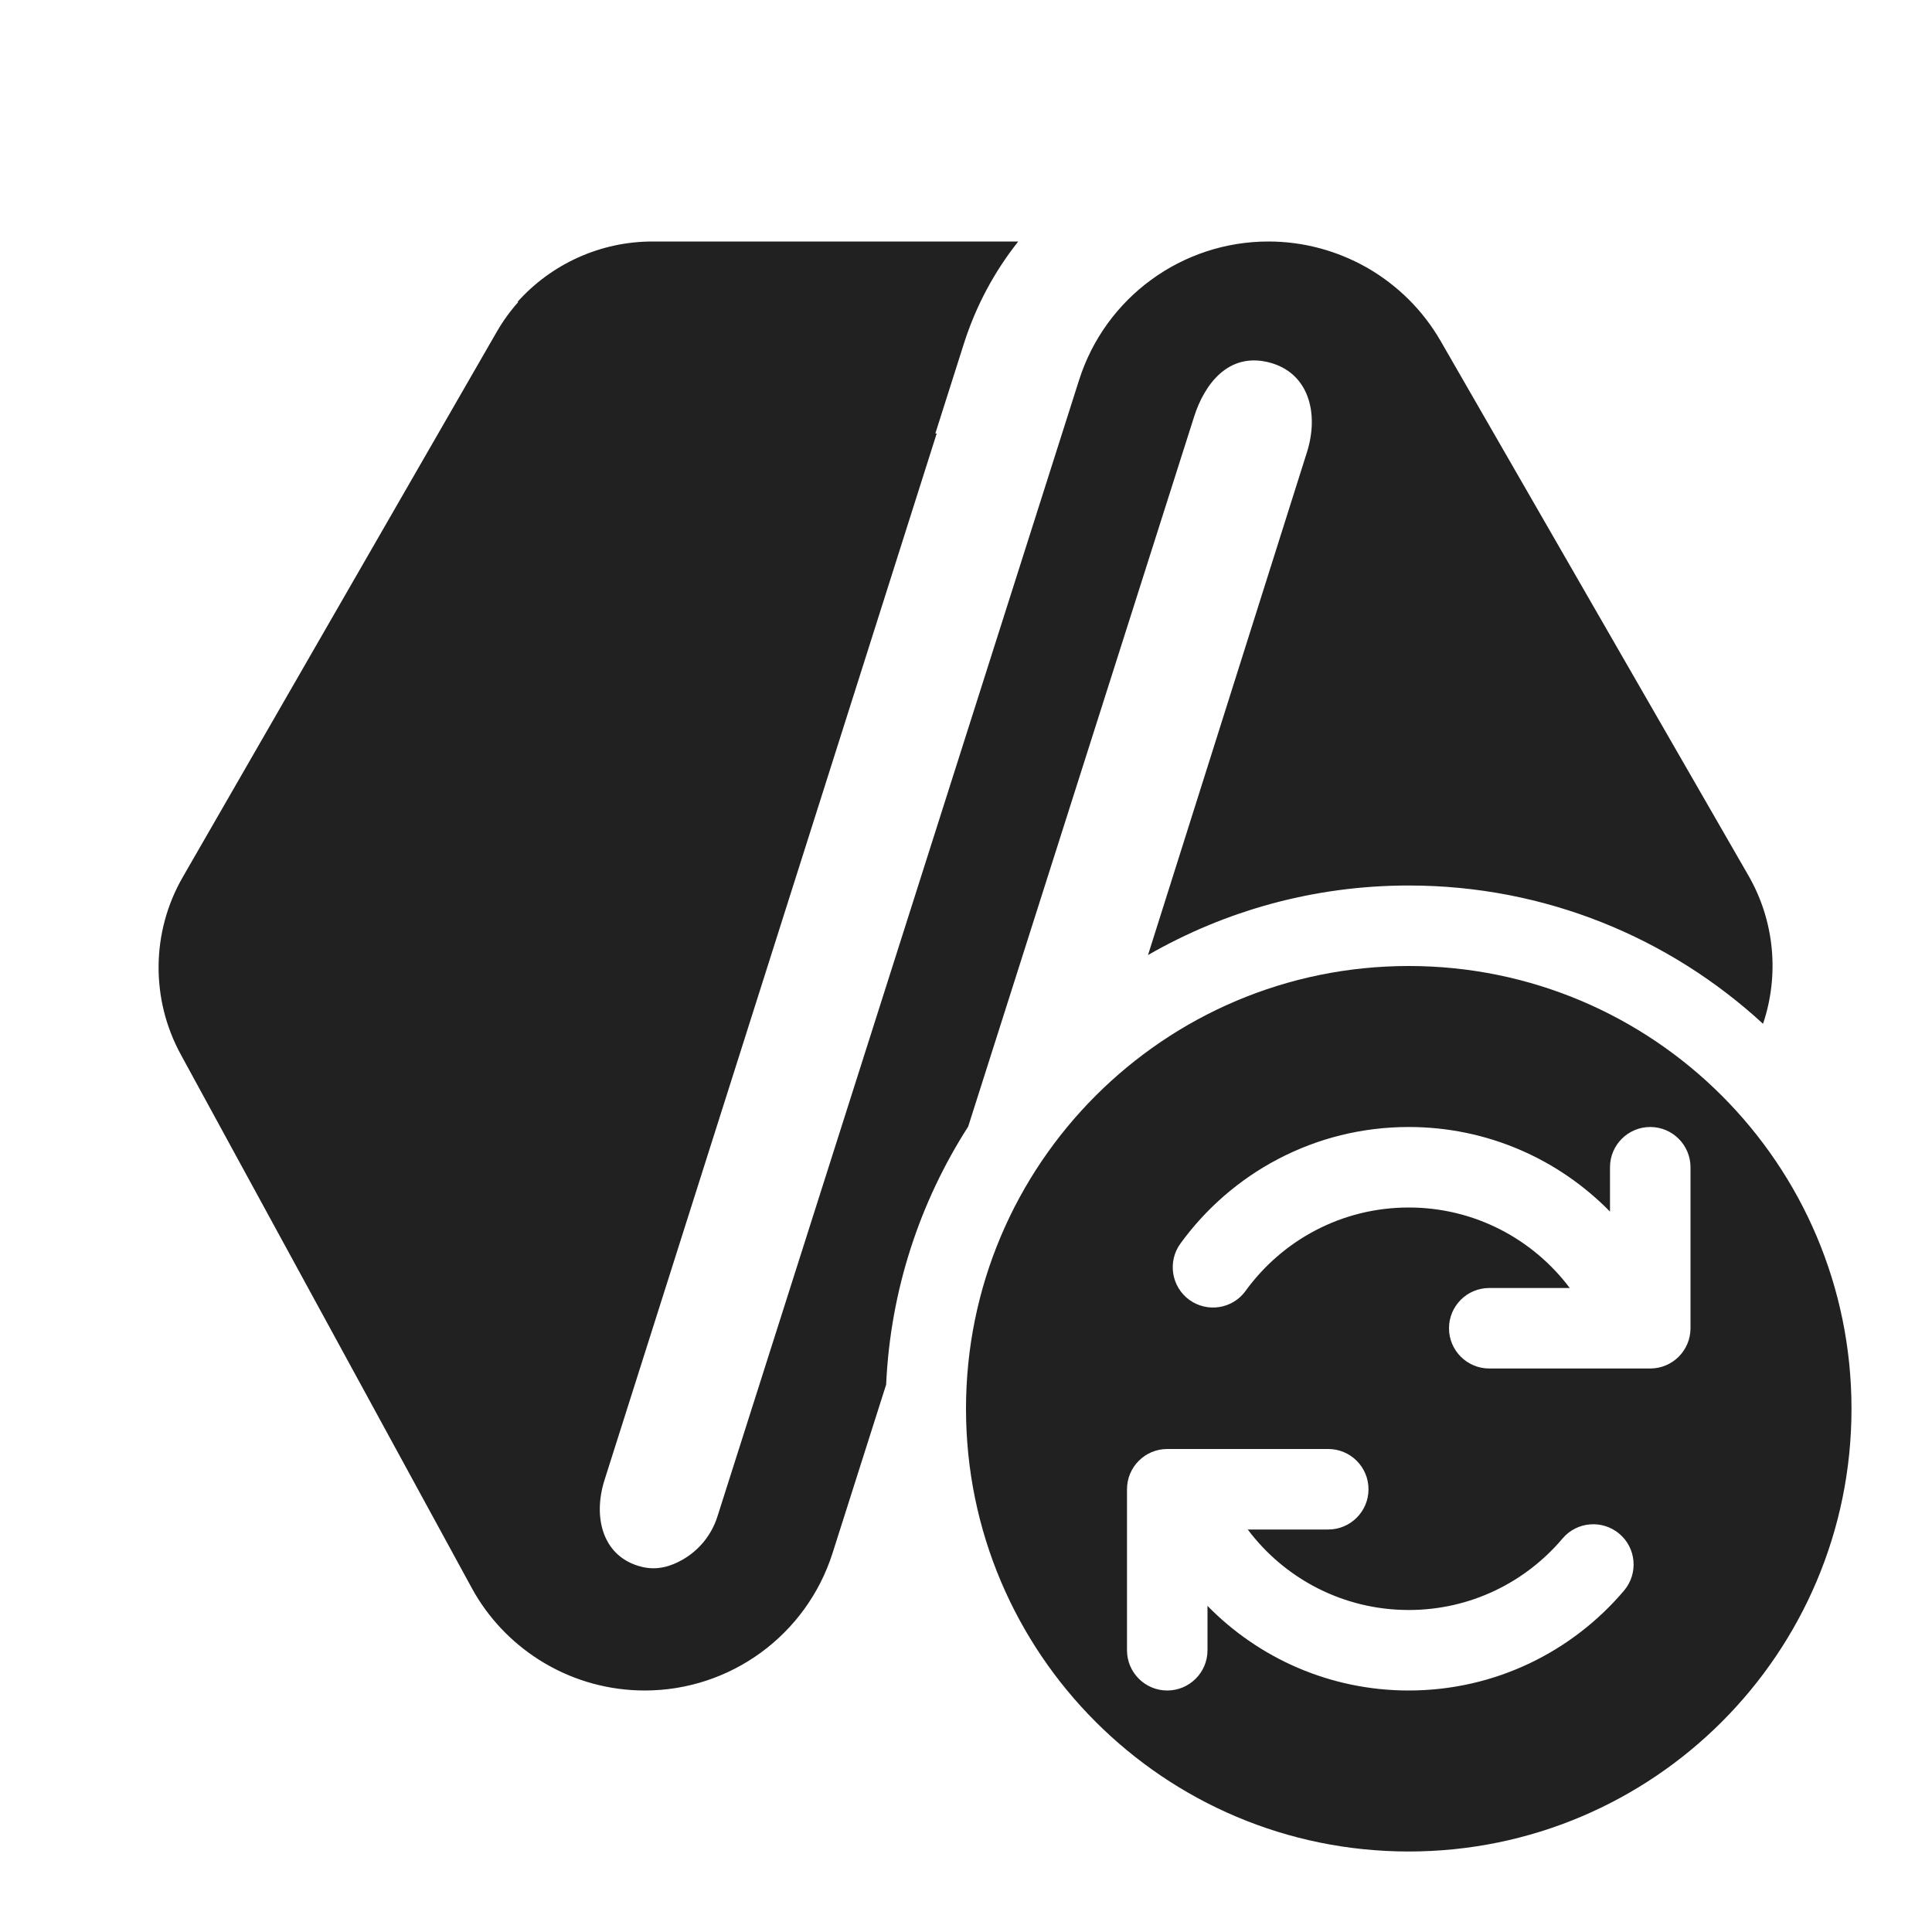
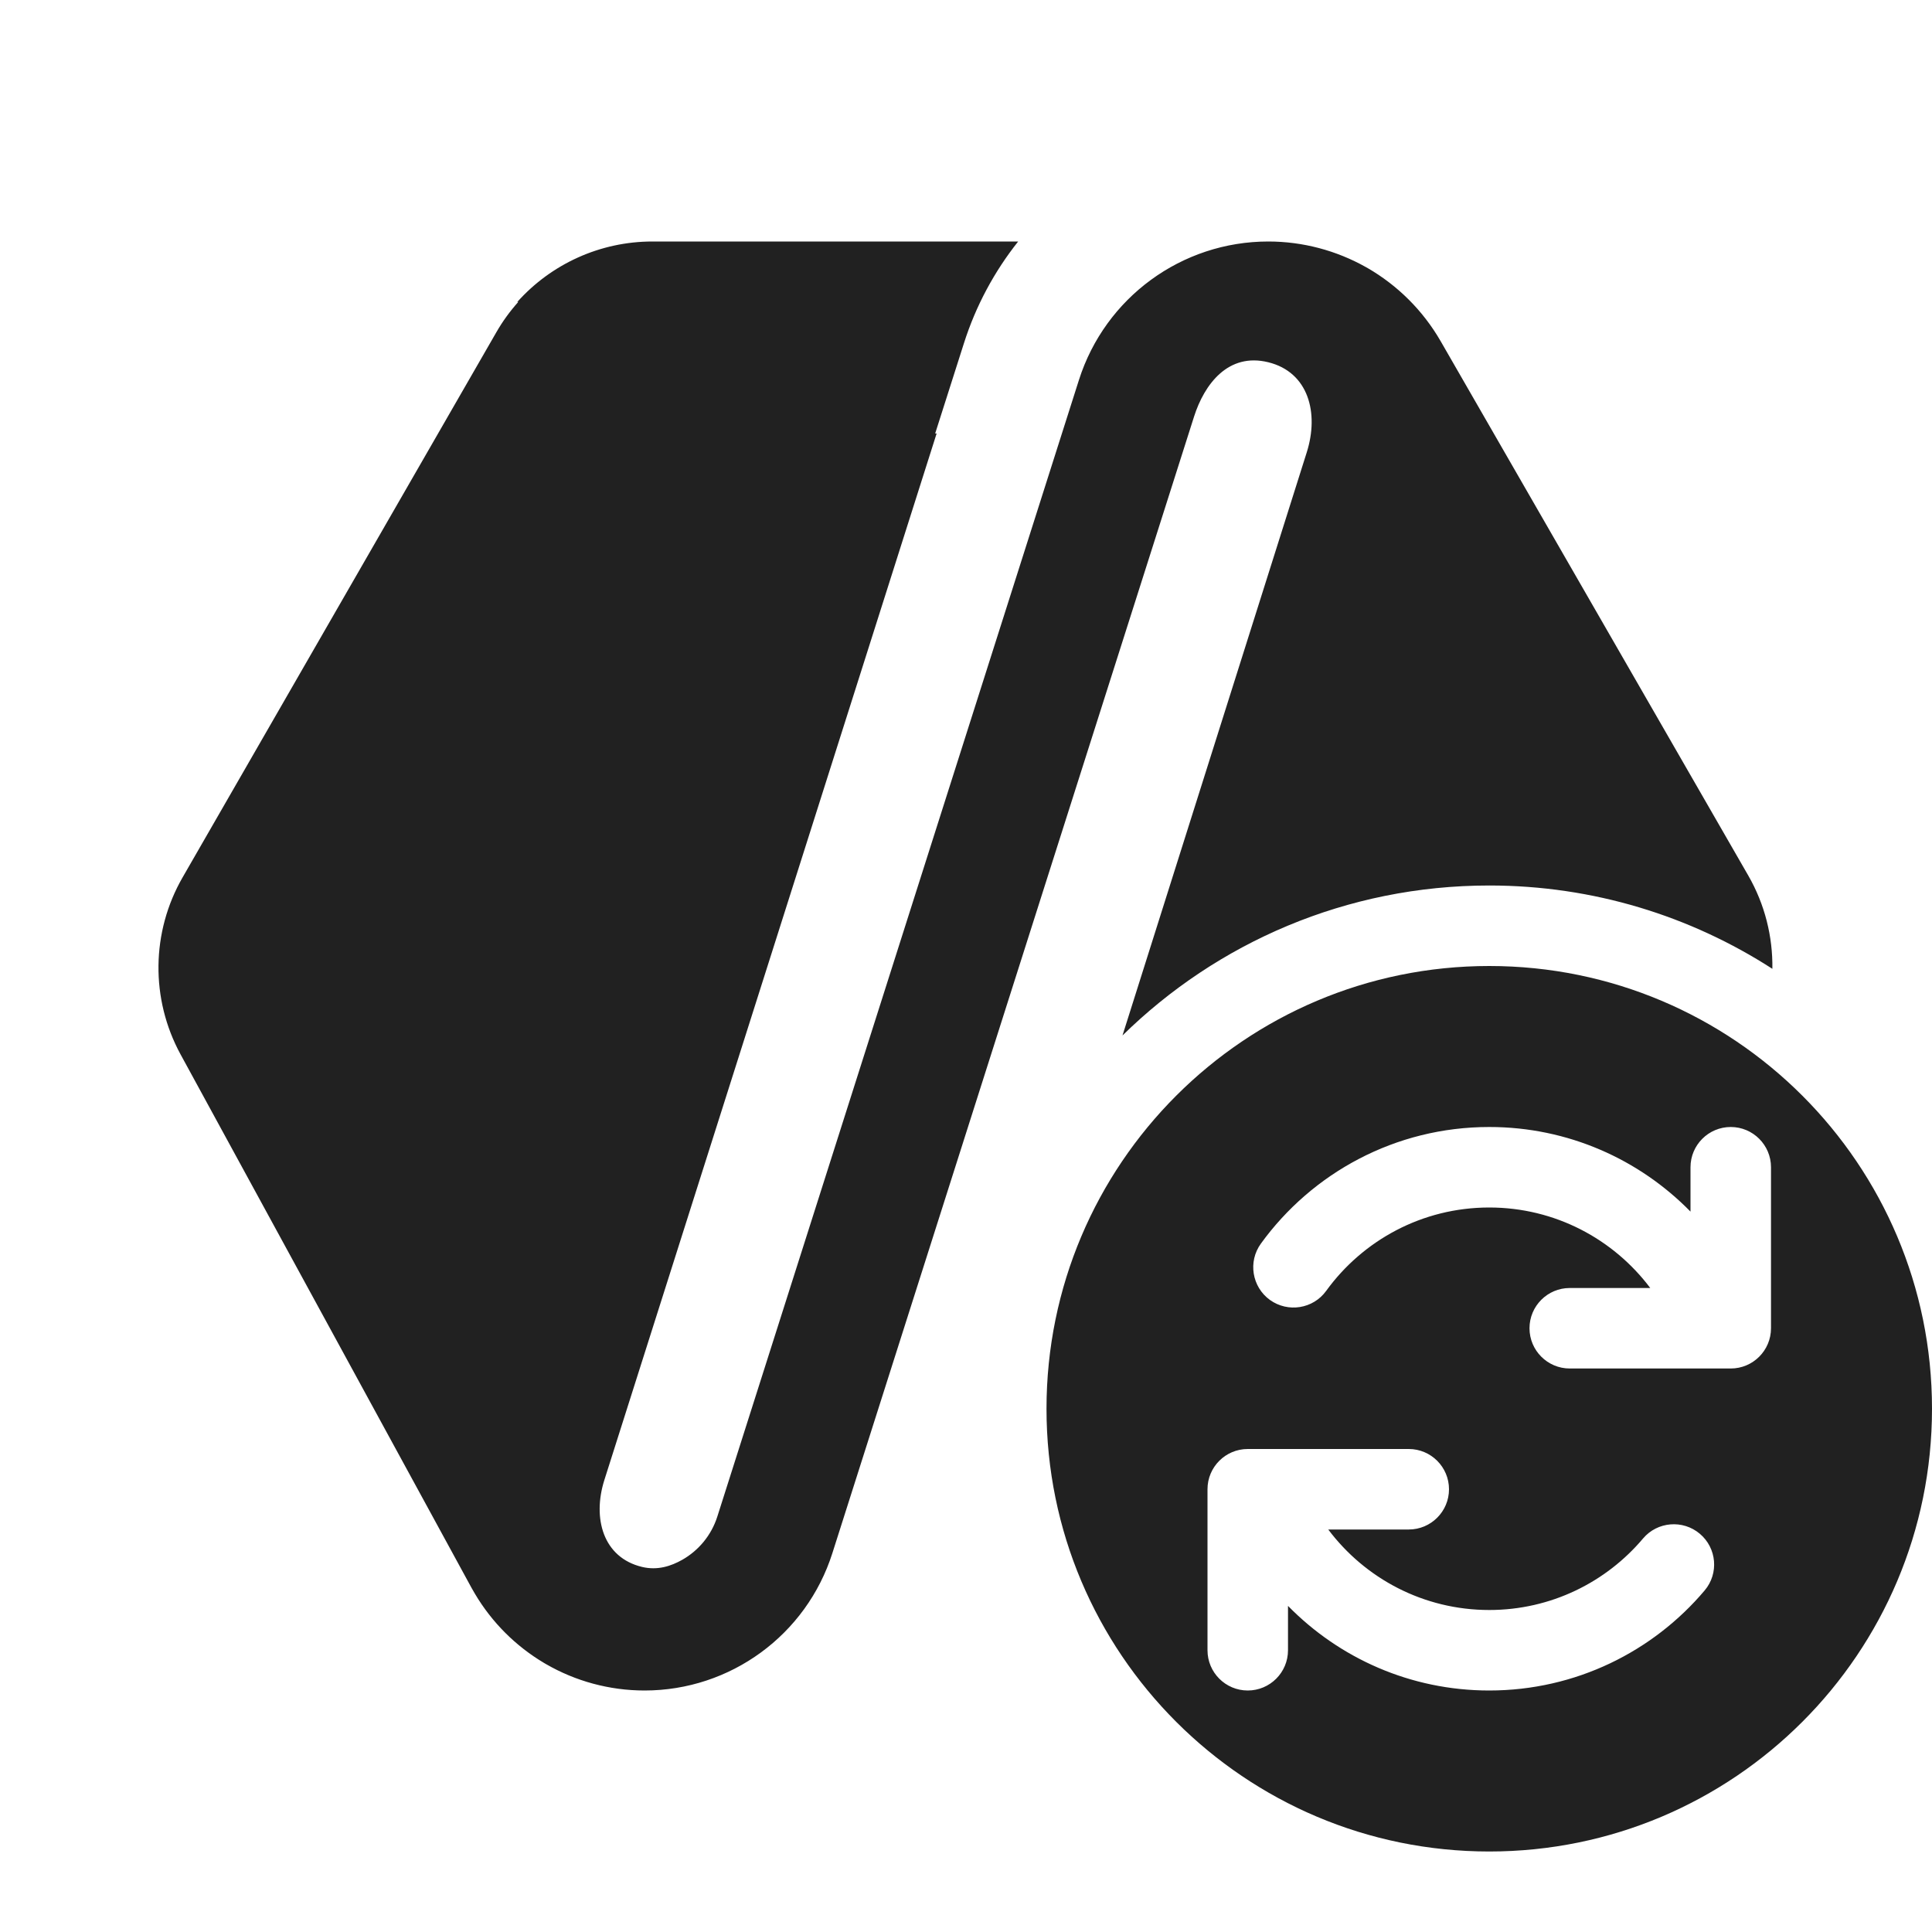
<svg xmlns="http://www.w3.org/2000/svg" width="24" height="24" viewBox="0 0 24 24" fill="none">
-   <path d="M17.5 12C20.537 12 23 14.462 23 17.5C23 20.538 20.537 23 17.5 23C14.462 23 12 20.538 12 17.5C12 14.463 14.462 12 17.5 12ZM14.5 18C14.224 18 14 18.224 14 18.5V20.5C14 20.776 14.224 21 14.5 21C14.776 21 15 20.776 15 20.5V19.949C15.635 20.597 16.52 21 17.5 21C18.573 21 19.534 20.516 20.176 19.757C20.353 19.546 20.327 19.231 20.116 19.053C19.905 18.875 19.589 18.901 19.411 19.111C18.952 19.655 18.266 20 17.5 20C16.683 20 15.956 19.608 15.5 19H16.5C16.776 19 17 18.776 17 18.5C17 18.224 16.776 18 16.5 18H14.5ZM20.5 14C20.224 14 20 14.224 20 14.5V15.051C19.365 14.403 18.48 14 17.5 14C16.332 14 15.298 14.572 14.663 15.449C14.501 15.673 14.552 15.986 14.775 16.148C14.999 16.309 15.312 16.26 15.473 16.036C15.928 15.408 16.666 15 17.5 15C18.317 15 19.043 15.392 19.5 16H18.5C18.224 16 18 16.224 18 16.5C18 16.776 18.224 17 18.5 17H20.5C20.776 17 21 16.776 21 16.5V14.5C21 14.224 20.776 14 20.5 14ZM12.649 3C12.355 3.37 12.125 3.796 11.975 4.265L11.619 5.385H11.636L7.51 18.384C7.359 18.859 7.492 19.349 7.977 19.465C8.17 19.511 8.338 19.455 8.477 19.376C8.68 19.261 8.838 19.072 8.912 18.839L13.405 4.72C13.731 3.696 14.682 3 15.757 3C16.188 3 16.603 3.113 16.967 3.317L16.992 3.331C17.361 3.545 17.676 3.854 17.896 4.236L21.72 10.877C22.045 11.442 22.105 12.113 21.901 12.718C20.743 11.652 19.198 11 17.5 11C16.321 11 15.215 11.315 14.261 11.864L16.235 5.619C16.39 5.129 16.256 4.623 15.757 4.5C15.258 4.377 14.962 4.773 14.834 5.175L12.027 13.995C11.429 14.928 11.061 16.023 11.008 17.2L10.342 19.294C10.018 20.31 9.075 21 8.009 21C7.57 21 7.149 20.883 6.783 20.671L6.759 20.657C6.41 20.45 6.113 20.157 5.9 19.797C5.886 19.773 5.873 19.748 5.859 19.724L2.245 13.098C1.87 12.41 1.879 11.576 2.269 10.898L6.168 4.127C6.246 3.991 6.337 3.865 6.439 3.751H6.428C6.85 3.279 7.458 3 8.105 3H12.649Z" fill="#212121" />
+   <path d="M18.5 12C21.538 12 24 14.462 24 17.5C24 20.538 21.538 23 18.5 23C15.463 23 13 20.538 13 17.5C13 14.463 15.463 12 18.5 12ZM12.648 3C12.354 3.37 12.123 3.796 11.974 4.265L11.617 5.385H11.635L7.508 18.384C7.357 18.859 7.491 19.349 7.976 19.465C8.168 19.511 8.336 19.455 8.476 19.376C8.678 19.261 8.837 19.072 8.911 18.839L13.403 4.72C13.729 3.696 14.68 3 15.755 3C16.186 3 16.602 3.113 16.966 3.317L16.991 3.331C17.36 3.545 17.674 3.854 17.895 4.236L21.718 10.877C21.924 11.235 22.023 11.636 22.017 12.035C21.003 11.381 19.796 11 18.5 11C16.726 11 15.117 11.711 13.944 12.863L16.233 5.619C16.388 5.129 16.254 4.623 15.755 4.5C15.257 4.377 14.961 4.773 14.833 5.175L10.34 19.294C10.017 20.31 9.073 21 8.007 21C7.569 21 7.147 20.883 6.781 20.671L6.757 20.657C6.409 20.45 6.112 20.157 5.899 19.797C5.885 19.773 5.871 19.748 5.857 19.724L2.243 13.098C1.868 12.41 1.878 11.576 2.269 10.898L6.166 4.127C6.244 3.991 6.336 3.865 6.438 3.751H6.426C6.848 3.279 7.456 3 8.104 3H12.648ZM15.5 18C15.224 18 15 18.224 15 18.5V20.5C15 20.776 15.224 21 15.5 21C15.776 21 16 20.776 16 20.5V19.949C16.635 20.597 17.52 21 18.5 21C19.573 21 20.535 20.516 21.176 19.757C21.354 19.546 21.327 19.231 21.116 19.053C20.905 18.875 20.589 18.901 20.411 19.111C19.952 19.655 19.266 20 18.5 20C17.683 20 16.957 19.608 16.5 19H17.5C17.776 19 18 18.776 18 18.5C18 18.224 17.776 18 17.5 18H15.5ZM21.5 14C21.224 14 21 14.224 21 14.5V15.051C20.365 14.403 19.48 14 18.5 14C17.332 14 16.298 14.572 15.663 15.449C15.501 15.673 15.552 15.986 15.775 16.148C15.999 16.309 16.312 16.26 16.474 16.036C16.929 15.408 17.667 15 18.5 15C19.317 15 20.043 15.392 20.5 16H19.5C19.224 16 19 16.224 19 16.5C19 16.776 19.224 17 19.5 17H21.5C21.776 17 22 16.776 22 16.5V14.5C22 14.224 21.776 14 21.5 14Z" fill="#212121" />
</svg>
